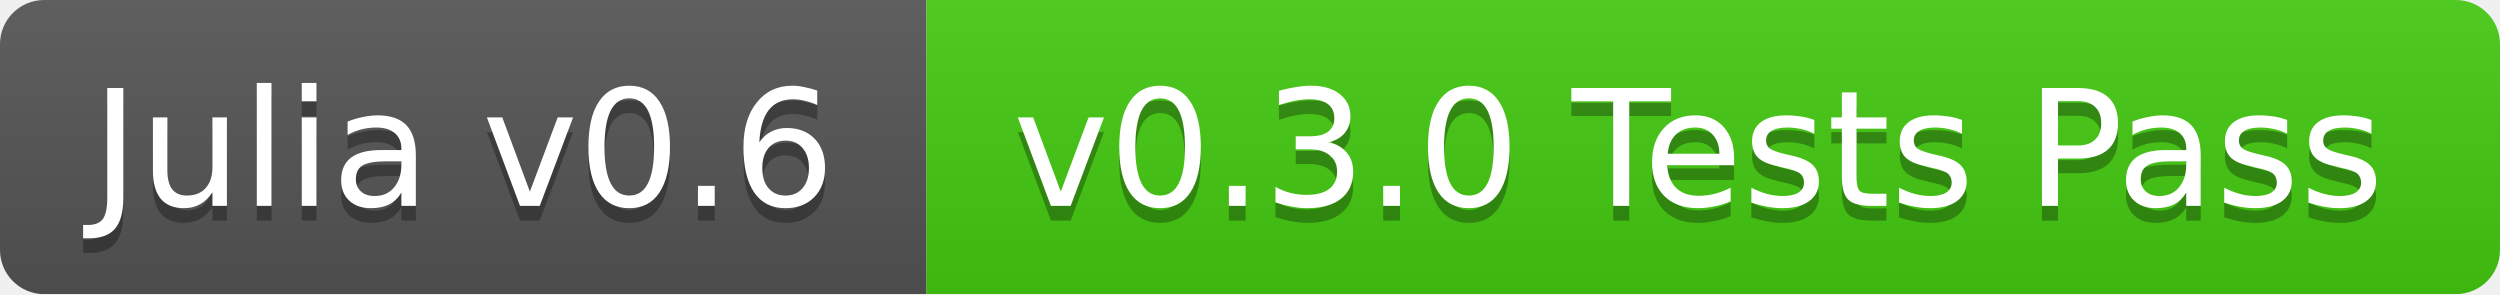
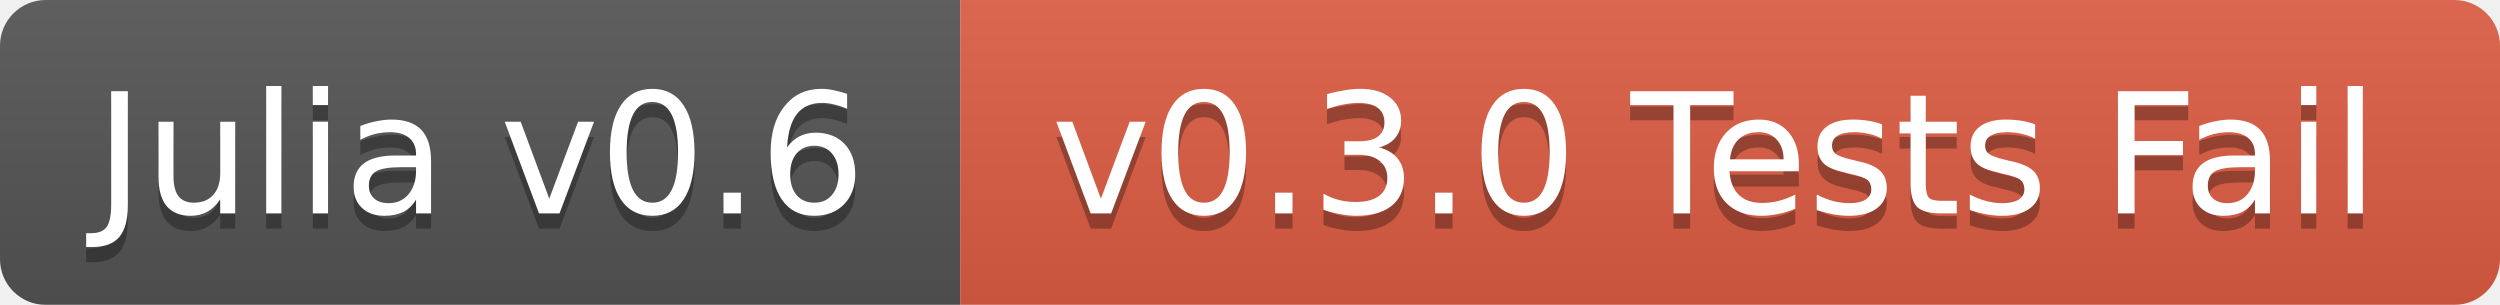
- <svg xmlns="http://www.w3.org/2000/svg" width="170" height="20">
+ <svg xmlns="http://www.w3.org/2000/svg" width="164" height="20">
  <linearGradient id="b" x2="0" y2="100%">
    <stop offset="0" stop-color="#bbb" stop-opacity=".1" />
    <stop offset="1" stop-opacity=".1" />
  </linearGradient>
  <mask id="a">
-     <rect width="170" height="20" rx="3" fill="#fff" />
+     <rect width="164" height="20" rx="3" fill="#fff" />
  </mask>
  <g mask="url(#a)">
    <path fill="#555" d="M0 0h63v20H0z" />
-     <path fill="#4c1" d="M63 0h107v20H63z" />
-     <path fill="url(#b)" d="M0 0h170v20H0z" />
+     <path fill="#e05d44" d="M63 0h101v20H63z" />
+     <path fill="url(#b)" d="M0 0h164v20H0z" />
  </g>
  <g fill="#fff" text-anchor="middle" font-family="DejaVu Sans,Verdana,Geneva,sans-serif" font-size="11">
    <text x="31.5" y="15" fill="#010101" fill-opacity=".3">Julia v0.6</text>
    <text x="31.5" y="14">Julia v0.6</text>
-     <text x="115.5" y="15" fill="#010101" fill-opacity=".3">v0.3.0 Tests Pass</text>
-     <text x="115.5" y="14">v0.3.0 Tests Pass</text>
+     <text x="112.5" y="15" fill="#010101" fill-opacity=".3">v0.3.0 Tests Fail</text>
+     <text x="112.5" y="14">v0.3.0 Tests Fail</text>
  </g>
</svg>
